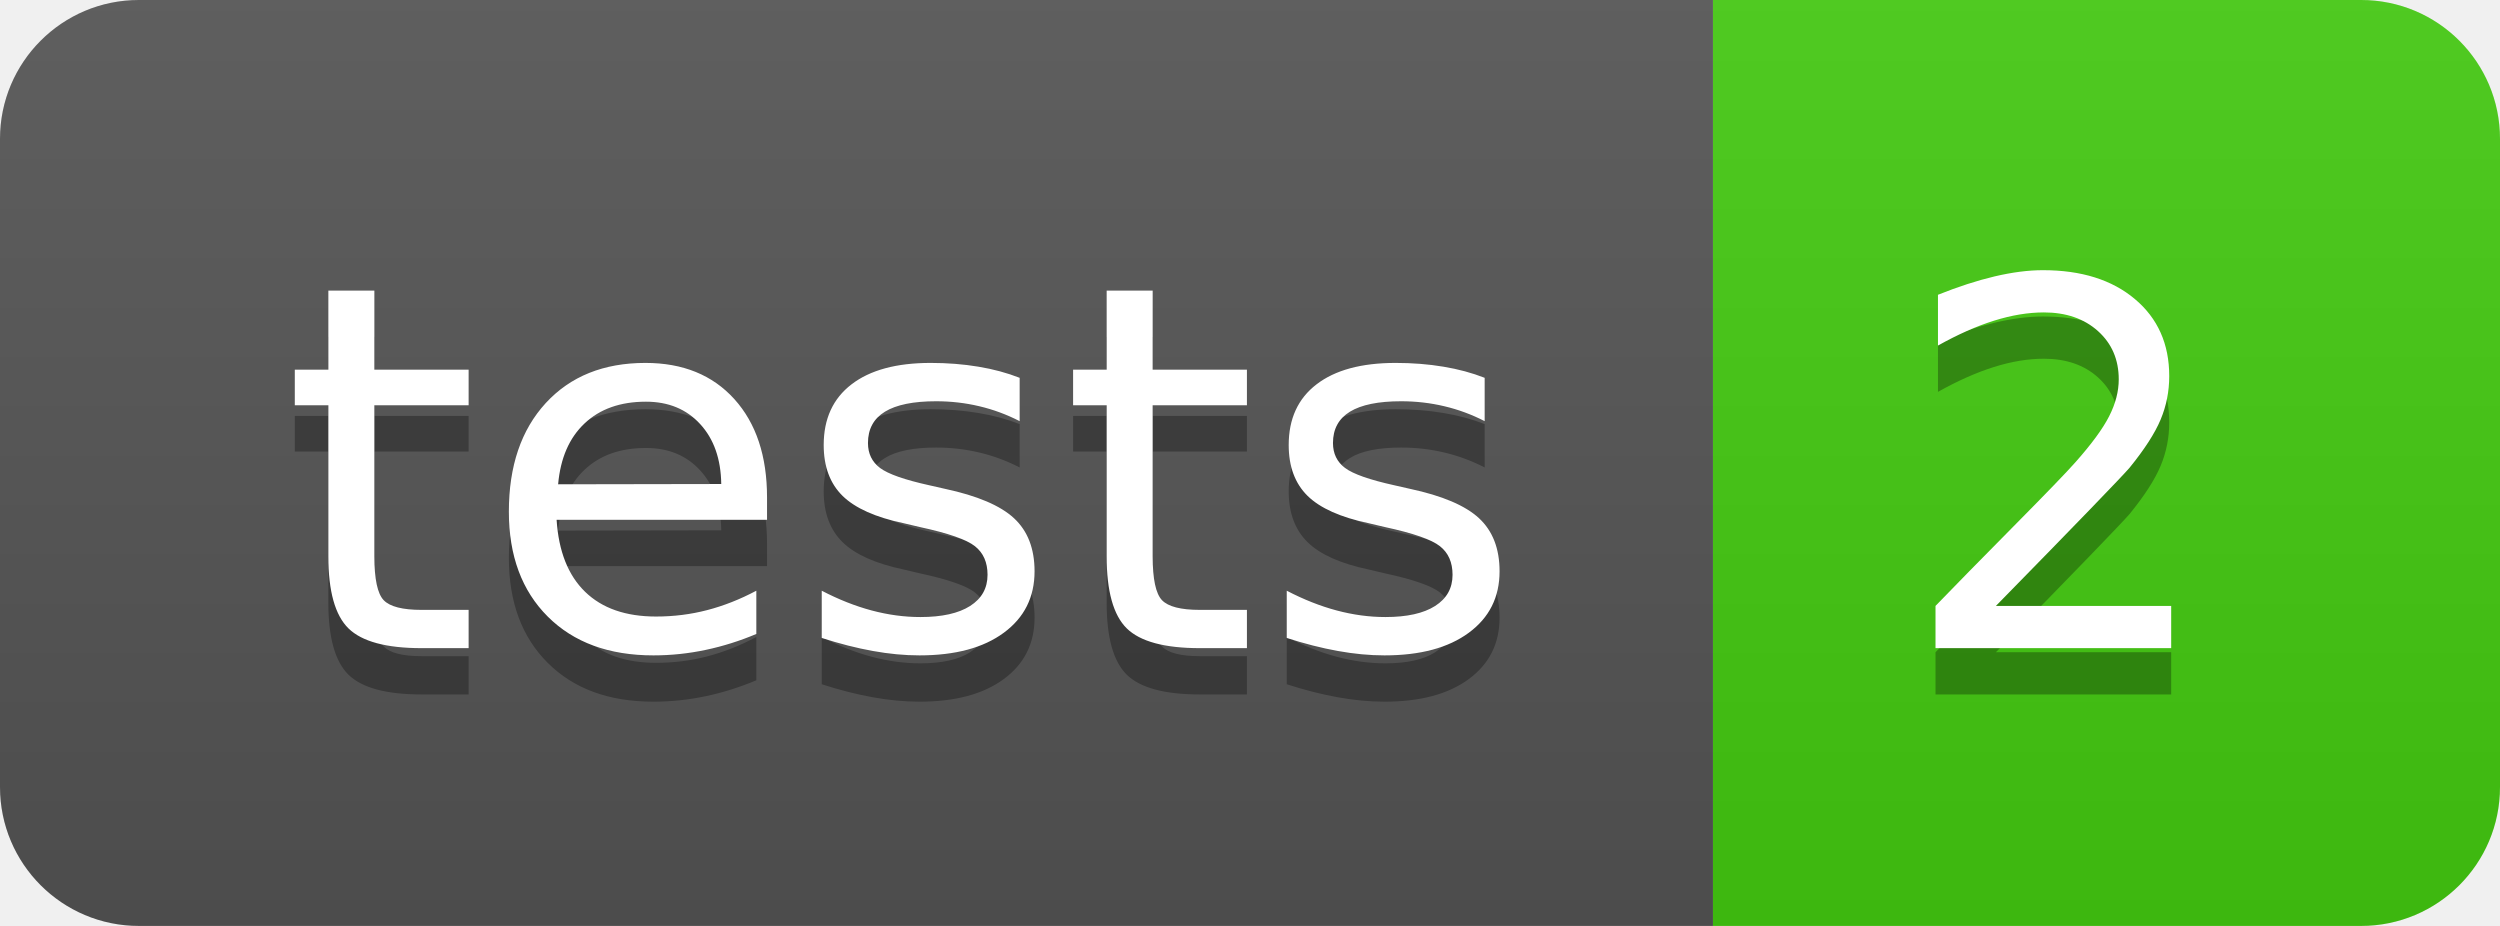
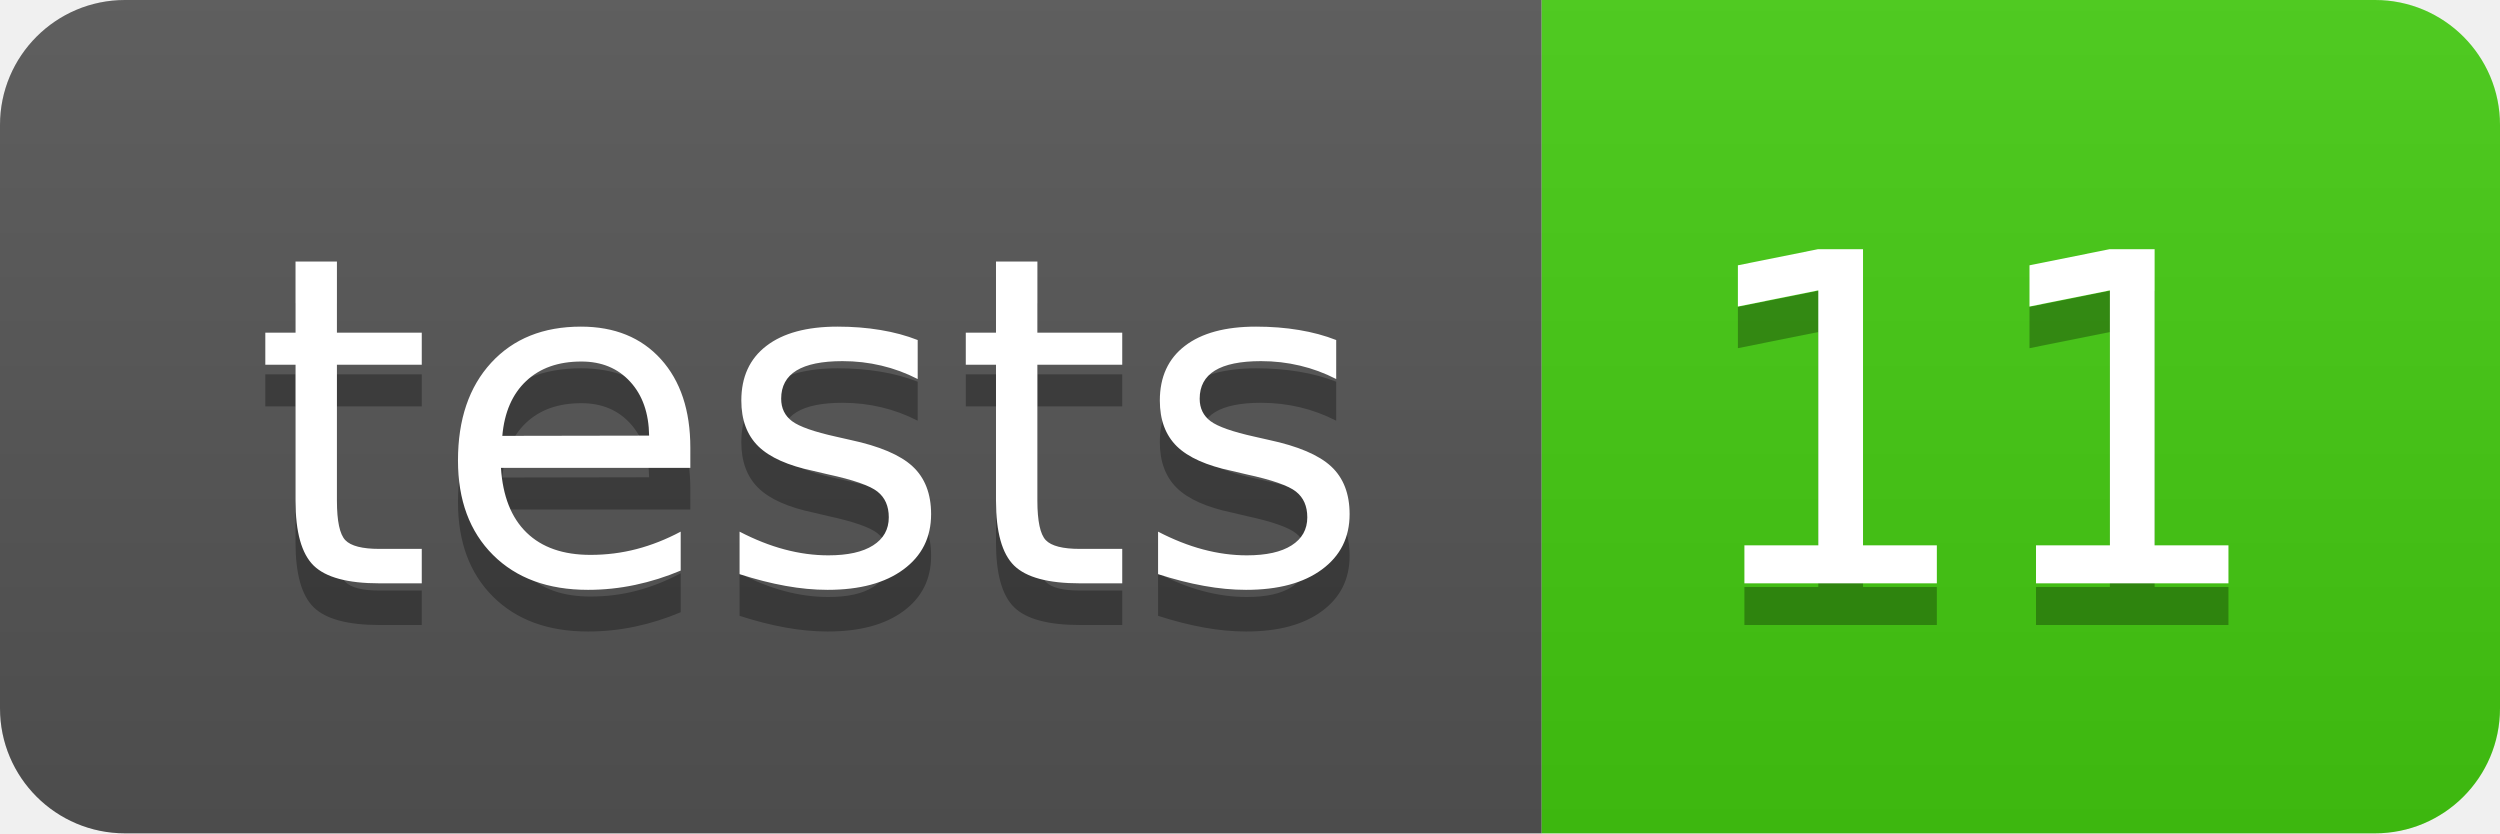
- <svg xmlns="http://www.w3.org/2000/svg" width="54" height="20" role="img" aria-label="tests: 2">
+ <svg xmlns="http://www.w3.org/2000/svg" width="60" height="20" role="img" aria-label="tests: 11">
  <linearGradient id="s" x2="0" y2="100%">
    <stop offset="0" stop-color="#bbb" stop-opacity=".1" />
    <stop offset="1" stop-opacity=".1" />
  </linearGradient>
  <clipPath id="r">
-     <rect width="54" height="20" rx="3" fill="#fff" />
+     <rect width="60" height="20" rx="3" fill="#fff" />
  </clipPath>
  <g clip-path="url(#r)">
    <rect width="37" height="20" fill="#555" />
-     <rect x="37" width="17" height="20" fill="#4c1" />
-     <rect width="54" height="20" fill="url(#s)" />
+     <rect x="37" width="23" height="20" fill="#4c1" />
+     <rect width="60" height="20" fill="url(#s)" />
  </g>
  <g fill="#fff" text-anchor="middle" font-family="Verdana,Geneva,DejaVu Sans,sans-serif" text-rendering="geometricPrecision" font-size="110">
    <text aria-hidden="true" x="195" y="150" fill="#010101" fill-opacity=".3" transform="scale(.1)" textLength="270">tests</text>
    <text x="195" y="140" transform="scale(.1)" fill="#fff" textLength="270">tests</text>
-     <text aria-hidden="true" x="445" y="150" fill="#010101" fill-opacity=".3" transform="scale(.1)" textLength="70">2</text>
-     <text x="445" y="140" transform="scale(.1)" fill="#fff" textLength="70">2</text>
+     <text aria-hidden="true" x="475" y="150" fill="#010101" fill-opacity=".3" transform="scale(.1)" textLength="130">11</text>
+     <text x="475" y="140" transform="scale(.1)" fill="#fff" textLength="130">11</text>
  </g>
</svg>
